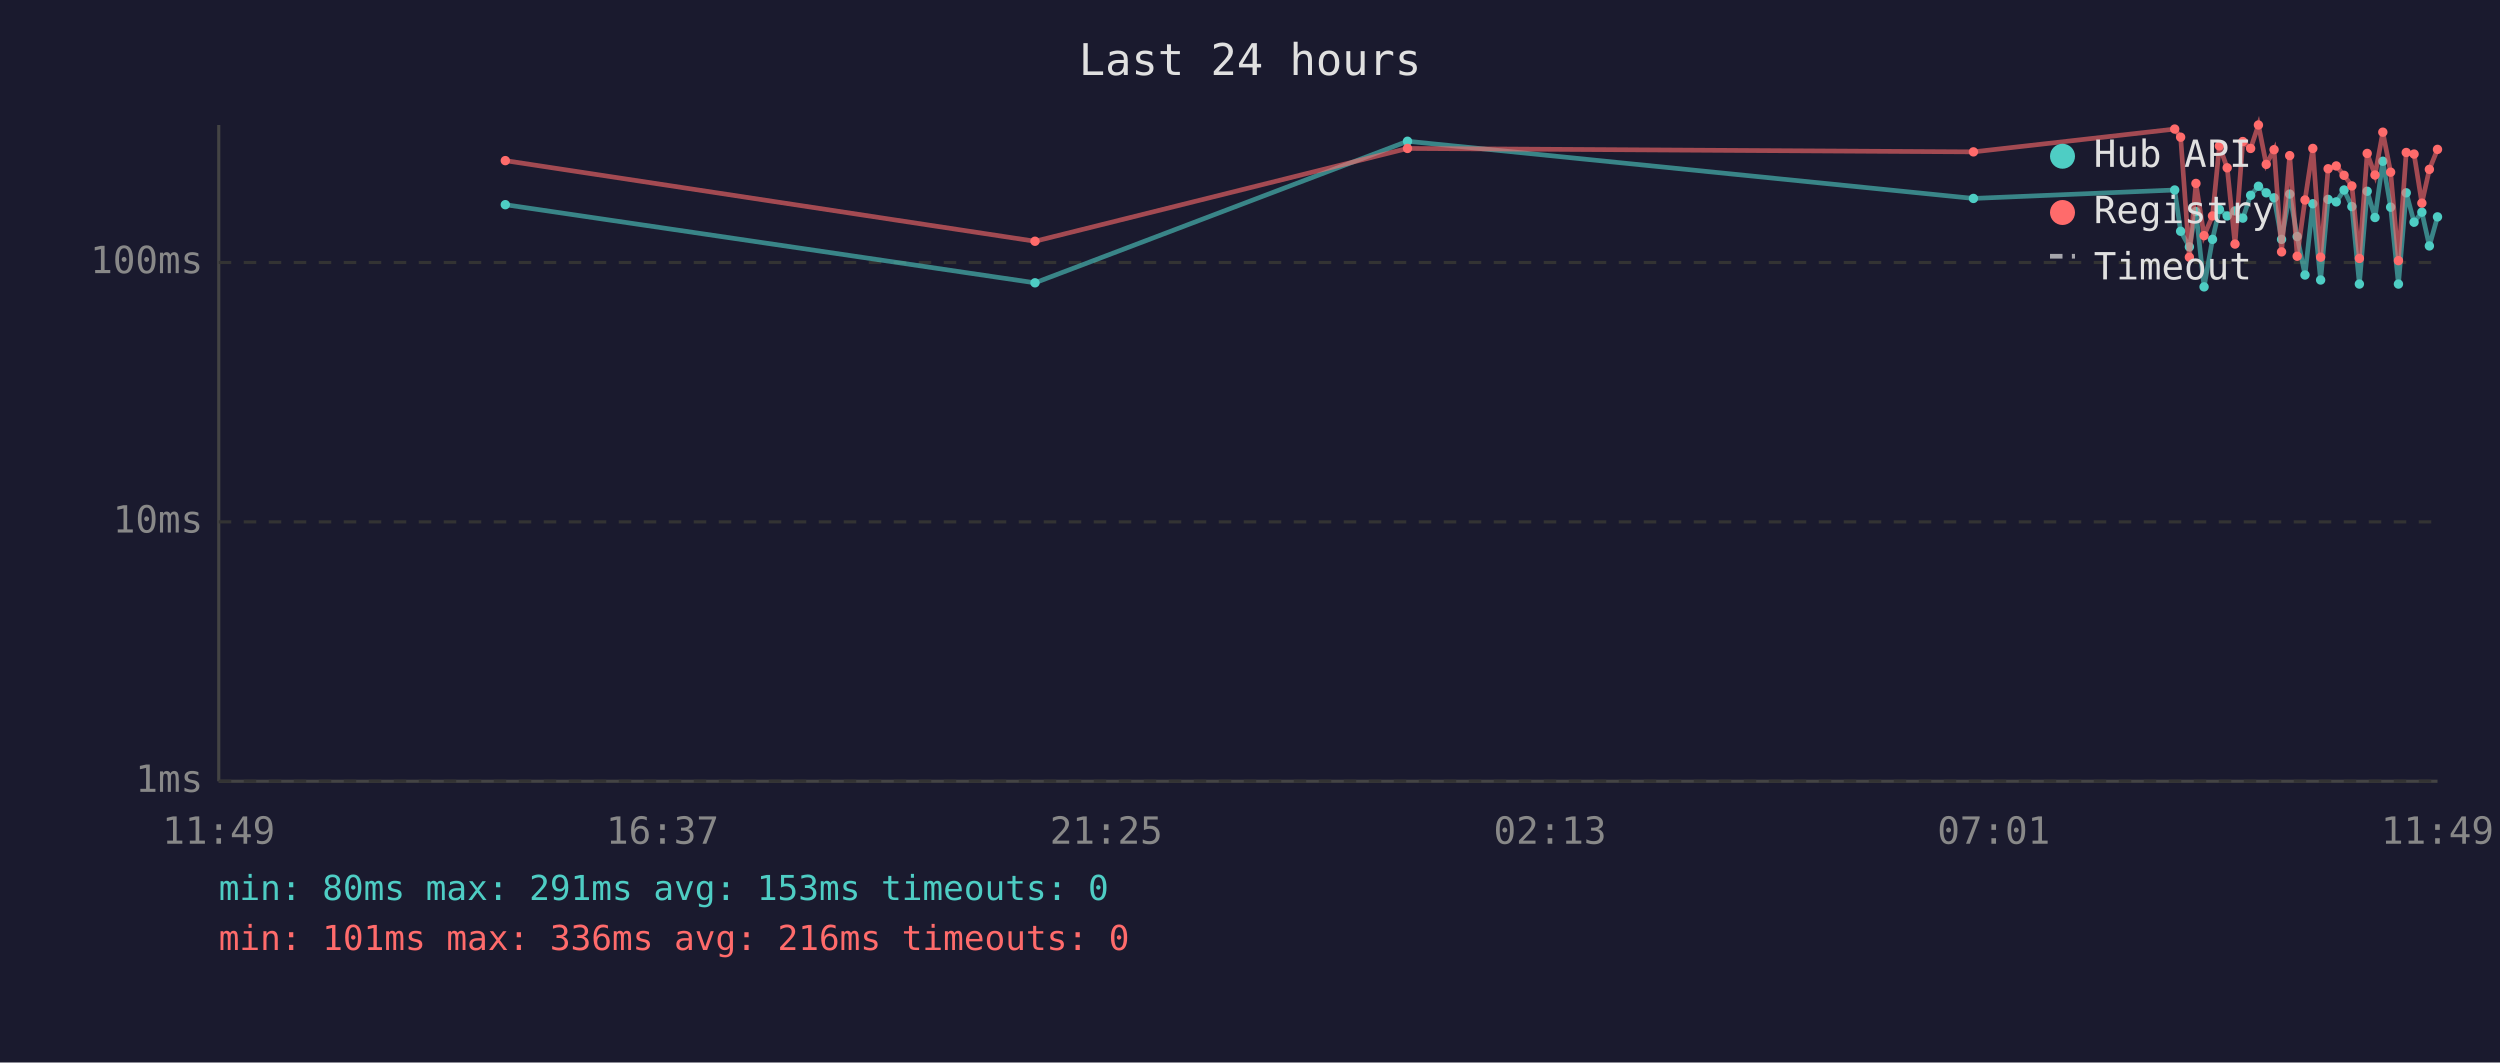
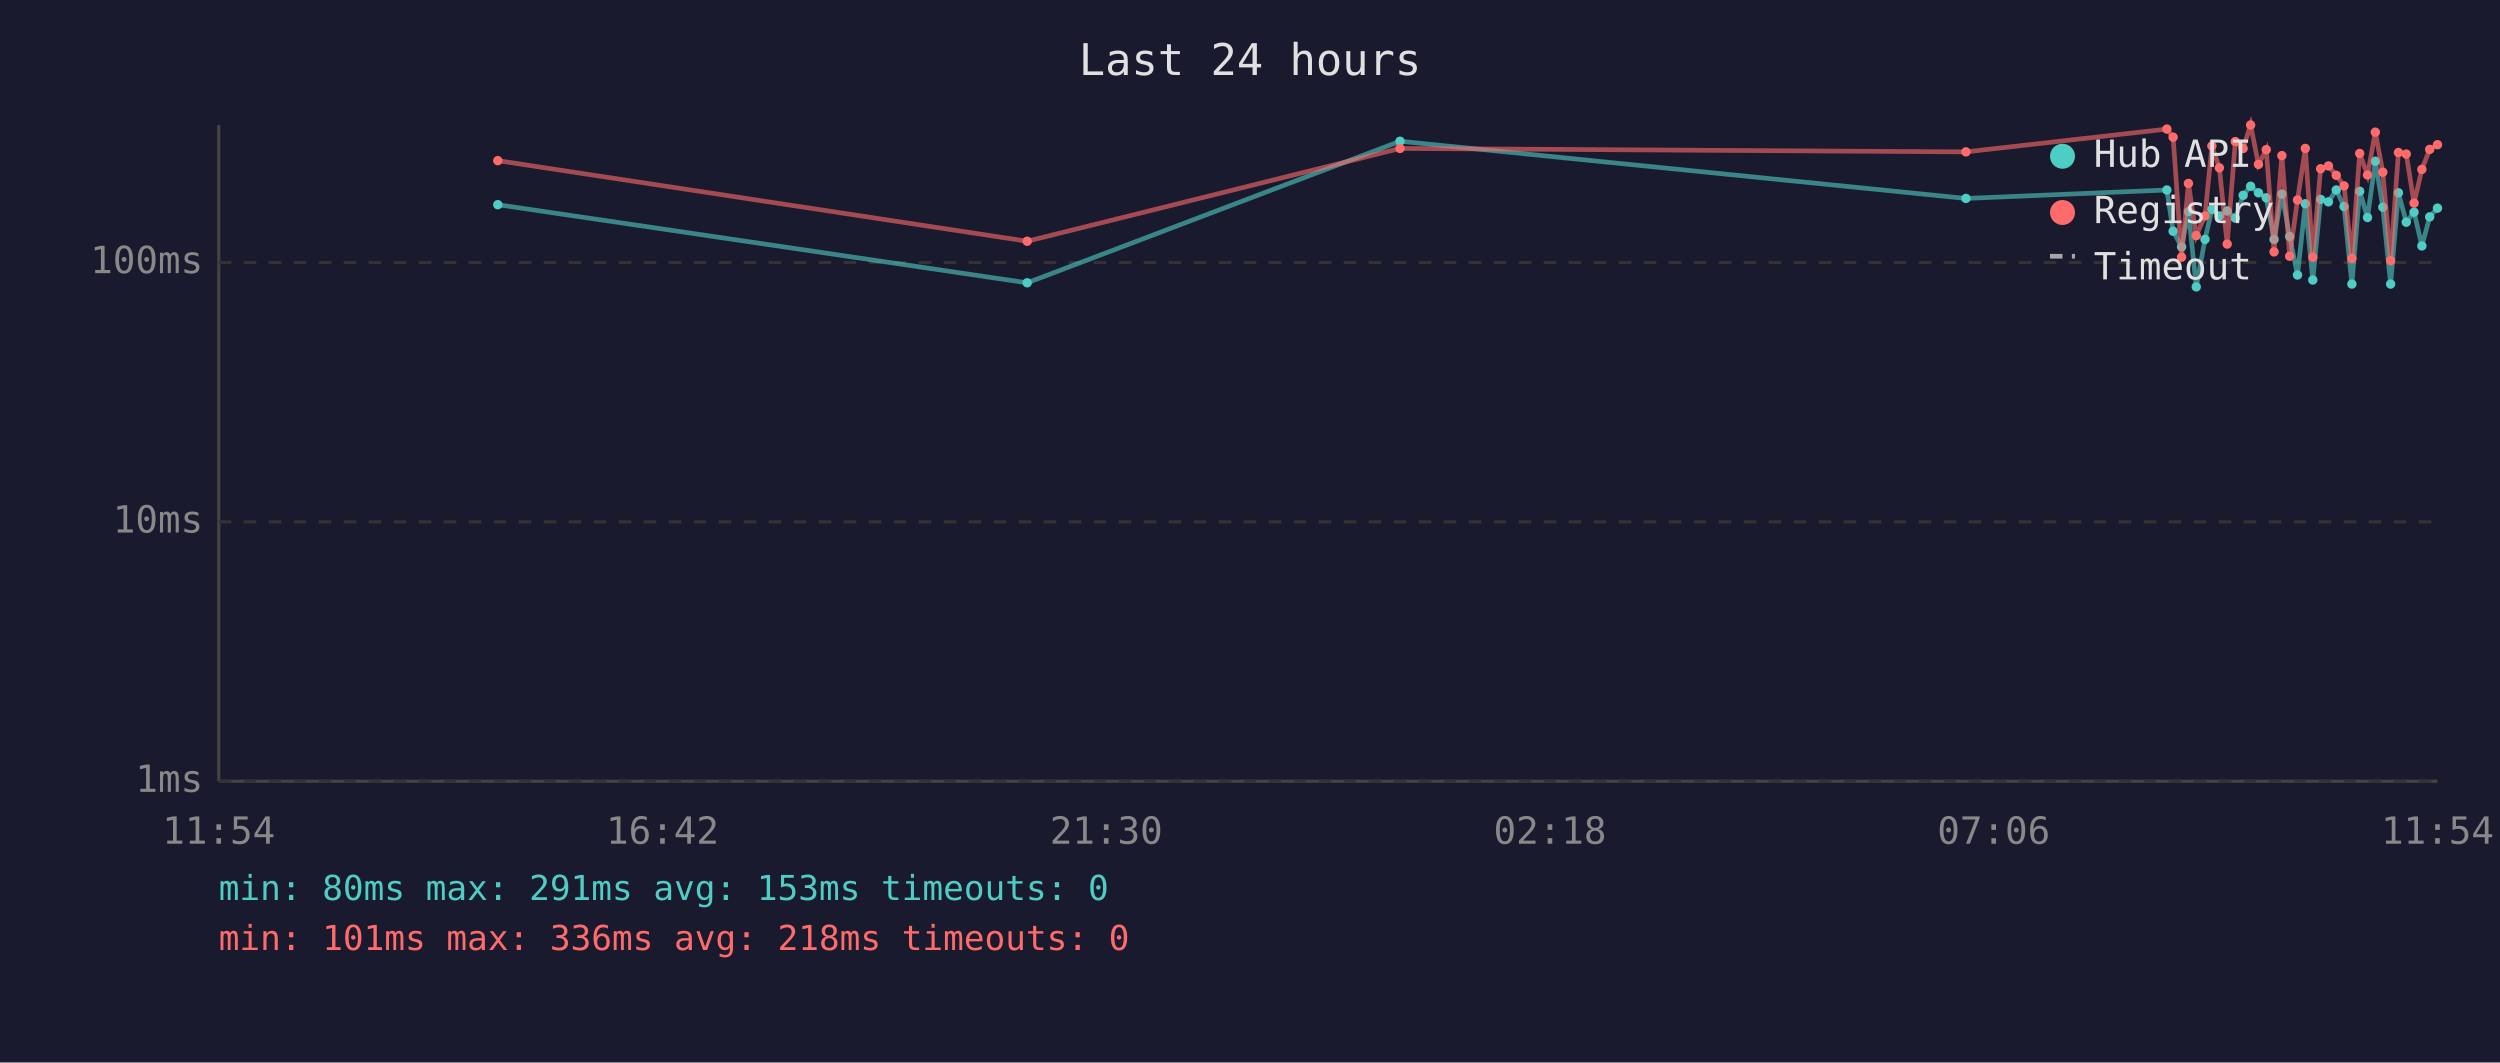
<svg xmlns="http://www.w3.org/2000/svg" viewBox="0 0 800 340" font-family="monospace" font-size="12">
  <rect width="800" height="340" fill="#1a1a2e" />
  <text x="400" y="24" fill="#e0e0e0" font-size="14" text-anchor="middle">Last 24 hours</text>
  <line x1="70" y1="40" x2="70" y2="250" stroke="#444" stroke-width="1" />
  <line x1="70" y1="250" x2="780" y2="250" stroke="#444" stroke-width="1" />
  <line x1="70" y1="250" x2="780" y2="250" stroke="#333" stroke-width="1" stroke-dasharray="4" />
  <text x="65" y="250" fill="#888" text-anchor="end" dominant-baseline="middle">1ms</text>
  <line x1="70" y1="167" x2="780" y2="167" stroke="#333" stroke-width="1" stroke-dasharray="4" />
  <text x="65" y="167" fill="#888" text-anchor="end" dominant-baseline="middle">10ms</text>
  <line x1="70" y1="84" x2="780" y2="84" stroke="#333" stroke-width="1" stroke-dasharray="4" />
  <text x="65" y="84" fill="#888" text-anchor="end" dominant-baseline="middle">100ms</text>
-   <text x="70" y="270" fill="#888" text-anchor="middle">11:49</text>
-   <text x="212" y="270" fill="#888" text-anchor="middle">16:37</text>
-   <text x="354" y="270" fill="#888" text-anchor="middle">21:25</text>
-   <text x="496" y="270" fill="#888" text-anchor="middle">02:13</text>
-   <text x="638" y="270" fill="#888" text-anchor="middle">07:01</text>
-   <text x="780" y="270" fill="#888" text-anchor="middle">11:49</text>
-   <polyline points="161.7,65.5 331.2,90.5 450.4,45.2 631.5,63.5 695.9,60.8 697.8,74.0 700.6,79.0 702.7,67.7 705.3,91.8 708.0,76.6 710.2,67.0 712.7,69.1 715.2,67.5 717.7,69.8 720.2,62.5 722.7,59.6 725.2,61.7 727.7,63.3 730.1,76.6 732.7,62.1 735.1,75.7 737.6,88.0 740.1,65.2 742.6,89.6 745.0,63.8 747.6,64.6 750.1,60.8 752.6,66.1 755.0,90.9 757.5,61.2 760.0,69.6 762.5,51.6 765.0,66.3 767.5,90.9 770.0,61.7 772.5,71.1 775.0,67.9 777.4,78.7 780.0,69.4" fill="none" stroke="#4ecdc4" stroke-width="1.5" opacity="0.6" />
-   <circle cx="161.7" cy="65.5" r="1.5" fill="#4ecdc4" />
-   <circle cx="331.2" cy="90.5" r="1.5" fill="#4ecdc4" />
-   <circle cx="450.4" cy="45.2" r="1.5" fill="#4ecdc4" />
-   <circle cx="631.5" cy="63.5" r="1.5" fill="#4ecdc4" />
-   <circle cx="695.9" cy="60.8" r="1.5" fill="#4ecdc4" />
-   <circle cx="697.8" cy="74.0" r="1.5" fill="#4ecdc4" />
-   <circle cx="700.6" cy="79.0" r="1.5" fill="#4ecdc4" />
-   <circle cx="702.7" cy="67.7" r="1.5" fill="#4ecdc4" />
-   <circle cx="705.3" cy="91.8" r="1.5" fill="#4ecdc4" />
-   <circle cx="708.0" cy="76.6" r="1.5" fill="#4ecdc4" />
-   <circle cx="710.2" cy="67.0" r="1.5" fill="#4ecdc4" />
-   <circle cx="712.7" cy="69.1" r="1.5" fill="#4ecdc4" />
-   <circle cx="715.2" cy="67.5" r="1.5" fill="#4ecdc4" />
-   <circle cx="717.7" cy="69.8" r="1.5" fill="#4ecdc4" />
-   <circle cx="720.2" cy="62.5" r="1.5" fill="#4ecdc4" />
-   <circle cx="722.7" cy="59.6" r="1.5" fill="#4ecdc4" />
-   <circle cx="725.2" cy="61.7" r="1.5" fill="#4ecdc4" />
-   <circle cx="727.7" cy="63.3" r="1.5" fill="#4ecdc4" />
-   <circle cx="730.1" cy="76.6" r="1.5" fill="#4ecdc4" />
-   <circle cx="732.7" cy="62.1" r="1.5" fill="#4ecdc4" />
-   <circle cx="735.1" cy="75.7" r="1.5" fill="#4ecdc4" />
-   <circle cx="737.6" cy="88.0" r="1.5" fill="#4ecdc4" />
-   <circle cx="740.1" cy="65.2" r="1.5" fill="#4ecdc4" />
-   <circle cx="742.6" cy="89.6" r="1.5" fill="#4ecdc4" />
-   <circle cx="745.0" cy="63.8" r="1.5" fill="#4ecdc4" />
-   <circle cx="747.6" cy="64.6" r="1.5" fill="#4ecdc4" />
-   <circle cx="750.1" cy="60.8" r="1.5" fill="#4ecdc4" />
-   <circle cx="752.6" cy="66.1" r="1.5" fill="#4ecdc4" />
-   <circle cx="755.0" cy="90.9" r="1.5" fill="#4ecdc4" />
-   <circle cx="757.5" cy="61.2" r="1.5" fill="#4ecdc4" />
-   <circle cx="760.0" cy="69.6" r="1.5" fill="#4ecdc4" />
-   <circle cx="762.5" cy="51.6" r="1.5" fill="#4ecdc4" />
-   <circle cx="765.0" cy="66.3" r="1.5" fill="#4ecdc4" />
-   <circle cx="767.5" cy="90.9" r="1.5" fill="#4ecdc4" />
-   <circle cx="770.0" cy="61.7" r="1.5" fill="#4ecdc4" />
-   <circle cx="772.5" cy="71.1" r="1.5" fill="#4ecdc4" />
-   <circle cx="775.0" cy="67.9" r="1.5" fill="#4ecdc4" />
-   <circle cx="777.4" cy="78.7" r="1.5" fill="#4ecdc4" />
-   <circle cx="780.0" cy="69.4" r="1.5" fill="#4ecdc4" />
-   <polyline points="161.7,51.4 331.2,77.2 450.4,47.5 631.5,48.6 695.9,41.3 697.8,43.9 700.6,82.3 702.7,58.7 705.3,75.4 708.0,69.1 710.2,46.7 712.7,53.7 715.2,78.1 717.7,45.3 720.2,47.5 722.7,40.0 725.2,52.6 727.7,47.9 730.1,80.6 732.7,49.8 735.1,82.0 737.6,64.0 740.1,47.5 742.6,82.3 745.0,54.0 747.6,53.1 750.1,56.1 752.6,59.5 755.0,82.7 757.5,49.1 760.0,56.0 762.5,42.3 765.0,55.1 767.5,83.4 770.0,48.8 772.5,49.3 775.0,65.0 777.4,54.2 780.0,47.8" fill="none" stroke="#ff6b6b" stroke-width="1.5" opacity="0.6" />
-   <circle cx="161.7" cy="51.4" r="1.5" fill="#ff6b6b" />
-   <circle cx="331.2" cy="77.2" r="1.5" fill="#ff6b6b" />
-   <circle cx="450.4" cy="47.5" r="1.5" fill="#ff6b6b" />
-   <circle cx="631.5" cy="48.6" r="1.5" fill="#ff6b6b" />
-   <circle cx="695.9" cy="41.3" r="1.5" fill="#ff6b6b" />
-   <circle cx="697.8" cy="43.9" r="1.5" fill="#ff6b6b" />
-   <circle cx="700.6" cy="82.3" r="1.5" fill="#ff6b6b" />
-   <circle cx="702.7" cy="58.7" r="1.5" fill="#ff6b6b" />
-   <circle cx="705.3" cy="75.4" r="1.5" fill="#ff6b6b" />
-   <circle cx="708.0" cy="69.1" r="1.5" fill="#ff6b6b" />
-   <circle cx="710.2" cy="46.7" r="1.5" fill="#ff6b6b" />
-   <circle cx="712.7" cy="53.7" r="1.5" fill="#ff6b6b" />
-   <circle cx="715.2" cy="78.1" r="1.5" fill="#ff6b6b" />
-   <circle cx="717.7" cy="45.3" r="1.5" fill="#ff6b6b" />
-   <circle cx="720.2" cy="47.5" r="1.5" fill="#ff6b6b" />
-   <circle cx="722.7" cy="40.0" r="1.5" fill="#ff6b6b" />
-   <circle cx="725.2" cy="52.6" r="1.5" fill="#ff6b6b" />
-   <circle cx="727.7" cy="47.9" r="1.5" fill="#ff6b6b" />
-   <circle cx="730.1" cy="80.6" r="1.5" fill="#ff6b6b" />
-   <circle cx="732.7" cy="49.8" r="1.5" fill="#ff6b6b" />
-   <circle cx="735.1" cy="82.0" r="1.5" fill="#ff6b6b" />
-   <circle cx="737.6" cy="64.0" r="1.5" fill="#ff6b6b" />
-   <circle cx="740.1" cy="47.5" r="1.5" fill="#ff6b6b" />
-   <circle cx="742.6" cy="82.3" r="1.5" fill="#ff6b6b" />
-   <circle cx="745.0" cy="54.0" r="1.5" fill="#ff6b6b" />
-   <circle cx="747.6" cy="53.1" r="1.5" fill="#ff6b6b" />
-   <circle cx="750.1" cy="56.1" r="1.5" fill="#ff6b6b" />
-   <circle cx="752.6" cy="59.5" r="1.5" fill="#ff6b6b" />
-   <circle cx="755.0" cy="82.7" r="1.5" fill="#ff6b6b" />
-   <circle cx="757.5" cy="49.1" r="1.5" fill="#ff6b6b" />
-   <circle cx="760.0" cy="56.0" r="1.5" fill="#ff6b6b" />
-   <circle cx="762.5" cy="42.3" r="1.5" fill="#ff6b6b" />
-   <circle cx="765.0" cy="55.1" r="1.5" fill="#ff6b6b" />
-   <circle cx="767.5" cy="83.4" r="1.5" fill="#ff6b6b" />
-   <circle cx="770.0" cy="48.8" r="1.5" fill="#ff6b6b" />
-   <circle cx="772.5" cy="49.3" r="1.5" fill="#ff6b6b" />
-   <circle cx="775.0" cy="65.0" r="1.5" fill="#ff6b6b" />
-   <circle cx="777.4" cy="54.2" r="1.5" fill="#ff6b6b" />
-   <circle cx="780.0" cy="47.8" r="1.5" fill="#ff6b6b" />
+   <text x="70" y="270" fill="#888" text-anchor="middle">11:54</text>
+   <text x="212" y="270" fill="#888" text-anchor="middle">16:42</text>
+   <text x="354" y="270" fill="#888" text-anchor="middle">21:30</text>
+   <text x="496" y="270" fill="#888" text-anchor="middle">02:18</text>
+   <text x="638" y="270" fill="#888" text-anchor="middle">07:06</text>
+   <text x="780" y="270" fill="#888" text-anchor="middle">11:54</text>
+   <polyline points="159.3,65.5 328.7,90.5 448.0,45.2 629.1,63.5 693.4,60.8 695.4,74.0 698.1,79.0 700.3,67.7 702.8,91.8 705.6,76.6 707.8,67.0 710.2,69.1 712.7,67.5 715.3,69.8 717.8,62.5 720.2,59.6 722.7,61.7 725.2,63.3 727.7,76.6 730.2,62.1 732.7,75.7 735.2,88.0 737.7,65.2 740.1,89.6 742.6,63.8 745.1,64.6 747.6,60.8 750.1,66.1 752.6,90.9 755.1,61.2 757.6,69.6 760.1,51.6 762.5,66.3 765.0,90.9 767.5,61.7 770.0,71.1 772.5,67.9 775.0,78.7 777.5,69.4 780.0,66.6" fill="none" stroke="#4ecdc4" stroke-width="1.5" opacity="0.6" />
+   <circle cx="159.3" cy="65.5" r="1.5" fill="#4ecdc4" />
+   <circle cx="328.7" cy="90.5" r="1.5" fill="#4ecdc4" />
+   <circle cx="448.0" cy="45.2" r="1.5" fill="#4ecdc4" />
+   <circle cx="629.1" cy="63.5" r="1.5" fill="#4ecdc4" />
+   <circle cx="693.4" cy="60.8" r="1.5" fill="#4ecdc4" />
+   <circle cx="695.4" cy="74.0" r="1.5" fill="#4ecdc4" />
+   <circle cx="698.1" cy="79.0" r="1.5" fill="#4ecdc4" />
+   <circle cx="700.3" cy="67.7" r="1.5" fill="#4ecdc4" />
+   <circle cx="702.8" cy="91.8" r="1.5" fill="#4ecdc4" />
+   <circle cx="705.6" cy="76.6" r="1.5" fill="#4ecdc4" />
+   <circle cx="707.8" cy="67.0" r="1.5" fill="#4ecdc4" />
+   <circle cx="710.2" cy="69.1" r="1.5" fill="#4ecdc4" />
+   <circle cx="712.7" cy="67.5" r="1.5" fill="#4ecdc4" />
+   <circle cx="715.3" cy="69.8" r="1.5" fill="#4ecdc4" />
+   <circle cx="717.8" cy="62.5" r="1.5" fill="#4ecdc4" />
+   <circle cx="720.2" cy="59.6" r="1.5" fill="#4ecdc4" />
+   <circle cx="722.7" cy="61.7" r="1.5" fill="#4ecdc4" />
+   <circle cx="725.2" cy="63.3" r="1.5" fill="#4ecdc4" />
+   <circle cx="727.7" cy="76.6" r="1.5" fill="#4ecdc4" />
+   <circle cx="730.2" cy="62.1" r="1.5" fill="#4ecdc4" />
+   <circle cx="732.7" cy="75.7" r="1.5" fill="#4ecdc4" />
+   <circle cx="735.2" cy="88.0" r="1.5" fill="#4ecdc4" />
+   <circle cx="737.7" cy="65.2" r="1.5" fill="#4ecdc4" />
+   <circle cx="740.1" cy="89.6" r="1.5" fill="#4ecdc4" />
+   <circle cx="742.6" cy="63.8" r="1.5" fill="#4ecdc4" />
+   <circle cx="745.1" cy="64.6" r="1.5" fill="#4ecdc4" />
+   <circle cx="747.6" cy="60.8" r="1.5" fill="#4ecdc4" />
+   <circle cx="750.1" cy="66.1" r="1.5" fill="#4ecdc4" />
+   <circle cx="752.6" cy="90.9" r="1.5" fill="#4ecdc4" />
+   <circle cx="755.1" cy="61.2" r="1.5" fill="#4ecdc4" />
+   <circle cx="757.6" cy="69.6" r="1.5" fill="#4ecdc4" />
+   <circle cx="760.1" cy="51.6" r="1.5" fill="#4ecdc4" />
+   <circle cx="762.5" cy="66.3" r="1.5" fill="#4ecdc4" />
+   <circle cx="765.0" cy="90.9" r="1.5" fill="#4ecdc4" />
+   <circle cx="767.5" cy="61.7" r="1.5" fill="#4ecdc4" />
+   <circle cx="770.0" cy="71.1" r="1.5" fill="#4ecdc4" />
+   <circle cx="772.5" cy="67.9" r="1.5" fill="#4ecdc4" />
+   <circle cx="775.0" cy="78.7" r="1.5" fill="#4ecdc4" />
+   <circle cx="777.5" cy="69.4" r="1.5" fill="#4ecdc4" />
+   <circle cx="780.0" cy="66.6" r="1.5" fill="#4ecdc4" />
+   <polyline points="159.3,51.4 328.7,77.2 448.0,47.5 629.1,48.6 693.4,41.3 695.4,43.9 698.1,82.3 700.3,58.7 702.8,75.4 705.6,69.1 707.8,46.7 710.2,53.7 712.7,78.1 715.3,45.3 717.8,47.5 720.2,40.0 722.7,52.6 725.2,47.9 727.7,80.6 730.2,49.8 732.7,82.0 735.2,64.0 737.7,47.5 740.1,82.3 742.6,54.0 745.1,53.1 747.6,56.1 750.1,59.5 752.6,82.7 755.1,49.1 757.6,56.0 760.1,42.3 762.5,55.1 765.0,83.4 767.5,48.8 770.0,49.3 772.5,65.0 775.0,54.2 777.5,47.8 780.0,46.3" fill="none" stroke="#ff6b6b" stroke-width="1.5" opacity="0.6" />
+   <circle cx="159.3" cy="51.4" r="1.5" fill="#ff6b6b" />
+   <circle cx="328.7" cy="77.2" r="1.5" fill="#ff6b6b" />
+   <circle cx="448.0" cy="47.5" r="1.5" fill="#ff6b6b" />
+   <circle cx="629.1" cy="48.6" r="1.5" fill="#ff6b6b" />
+   <circle cx="693.4" cy="41.3" r="1.5" fill="#ff6b6b" />
+   <circle cx="695.4" cy="43.9" r="1.5" fill="#ff6b6b" />
+   <circle cx="698.1" cy="82.3" r="1.5" fill="#ff6b6b" />
+   <circle cx="700.3" cy="58.7" r="1.5" fill="#ff6b6b" />
+   <circle cx="702.8" cy="75.4" r="1.5" fill="#ff6b6b" />
+   <circle cx="705.6" cy="69.1" r="1.5" fill="#ff6b6b" />
+   <circle cx="707.8" cy="46.7" r="1.5" fill="#ff6b6b" />
+   <circle cx="710.2" cy="53.7" r="1.5" fill="#ff6b6b" />
+   <circle cx="712.7" cy="78.1" r="1.5" fill="#ff6b6b" />
+   <circle cx="715.3" cy="45.3" r="1.5" fill="#ff6b6b" />
+   <circle cx="717.8" cy="47.5" r="1.5" fill="#ff6b6b" />
+   <circle cx="720.2" cy="40.0" r="1.5" fill="#ff6b6b" />
+   <circle cx="722.7" cy="52.6" r="1.5" fill="#ff6b6b" />
+   <circle cx="725.2" cy="47.9" r="1.5" fill="#ff6b6b" />
+   <circle cx="727.7" cy="80.6" r="1.5" fill="#ff6b6b" />
+   <circle cx="730.2" cy="49.8" r="1.5" fill="#ff6b6b" />
+   <circle cx="732.7" cy="82.0" r="1.5" fill="#ff6b6b" />
+   <circle cx="735.2" cy="64.0" r="1.5" fill="#ff6b6b" />
+   <circle cx="737.7" cy="47.5" r="1.5" fill="#ff6b6b" />
+   <circle cx="740.1" cy="82.3" r="1.5" fill="#ff6b6b" />
+   <circle cx="742.6" cy="54.0" r="1.5" fill="#ff6b6b" />
+   <circle cx="745.1" cy="53.1" r="1.5" fill="#ff6b6b" />
+   <circle cx="747.6" cy="56.1" r="1.5" fill="#ff6b6b" />
+   <circle cx="750.1" cy="59.5" r="1.5" fill="#ff6b6b" />
+   <circle cx="752.6" cy="82.7" r="1.5" fill="#ff6b6b" />
+   <circle cx="755.1" cy="49.1" r="1.5" fill="#ff6b6b" />
+   <circle cx="757.6" cy="56.0" r="1.5" fill="#ff6b6b" />
+   <circle cx="760.1" cy="42.3" r="1.5" fill="#ff6b6b" />
+   <circle cx="762.5" cy="55.1" r="1.5" fill="#ff6b6b" />
+   <circle cx="765.0" cy="83.4" r="1.5" fill="#ff6b6b" />
+   <circle cx="767.5" cy="48.8" r="1.5" fill="#ff6b6b" />
+   <circle cx="770.0" cy="49.3" r="1.5" fill="#ff6b6b" />
+   <circle cx="772.5" cy="65.0" r="1.5" fill="#ff6b6b" />
+   <circle cx="775.0" cy="54.2" r="1.5" fill="#ff6b6b" />
+   <circle cx="777.5" cy="47.8" r="1.5" fill="#ff6b6b" />
+   <circle cx="780.0" cy="46.3" r="1.5" fill="#ff6b6b" />
  <circle cx="660" cy="50" r="4" fill="#4ecdc4" />
  <text x="670" y="50" fill="#e0e0e0" dominant-baseline="middle">Hub API</text>
  <circle cx="660" cy="68" r="4" fill="#ff6b6b" />
  <text x="670" y="68" fill="#e0e0e0" dominant-baseline="middle">Registry</text>
  <line x1="656" y1="82" x2="664" y2="82" stroke="#e0e0e0" stroke-width="1.5" stroke-dasharray="4,3" opacity="0.7" />
  <text x="670" y="86" fill="#e0e0e0" dominant-baseline="middle">Timeout</text>
  <text x="70" y="288" fill="#4ecdc4" font-size="11">min: 80ms  max: 291ms  avg: 153ms  timeouts: 0</text>
-   <text x="70" y="304" fill="#ff6b6b" font-size="11">min: 101ms  max: 336ms  avg: 216ms  timeouts: 0</text>
+   <text x="70" y="304" fill="#ff6b6b" font-size="11">min: 101ms  max: 336ms  avg: 218ms  timeouts: 0</text>
</svg>
